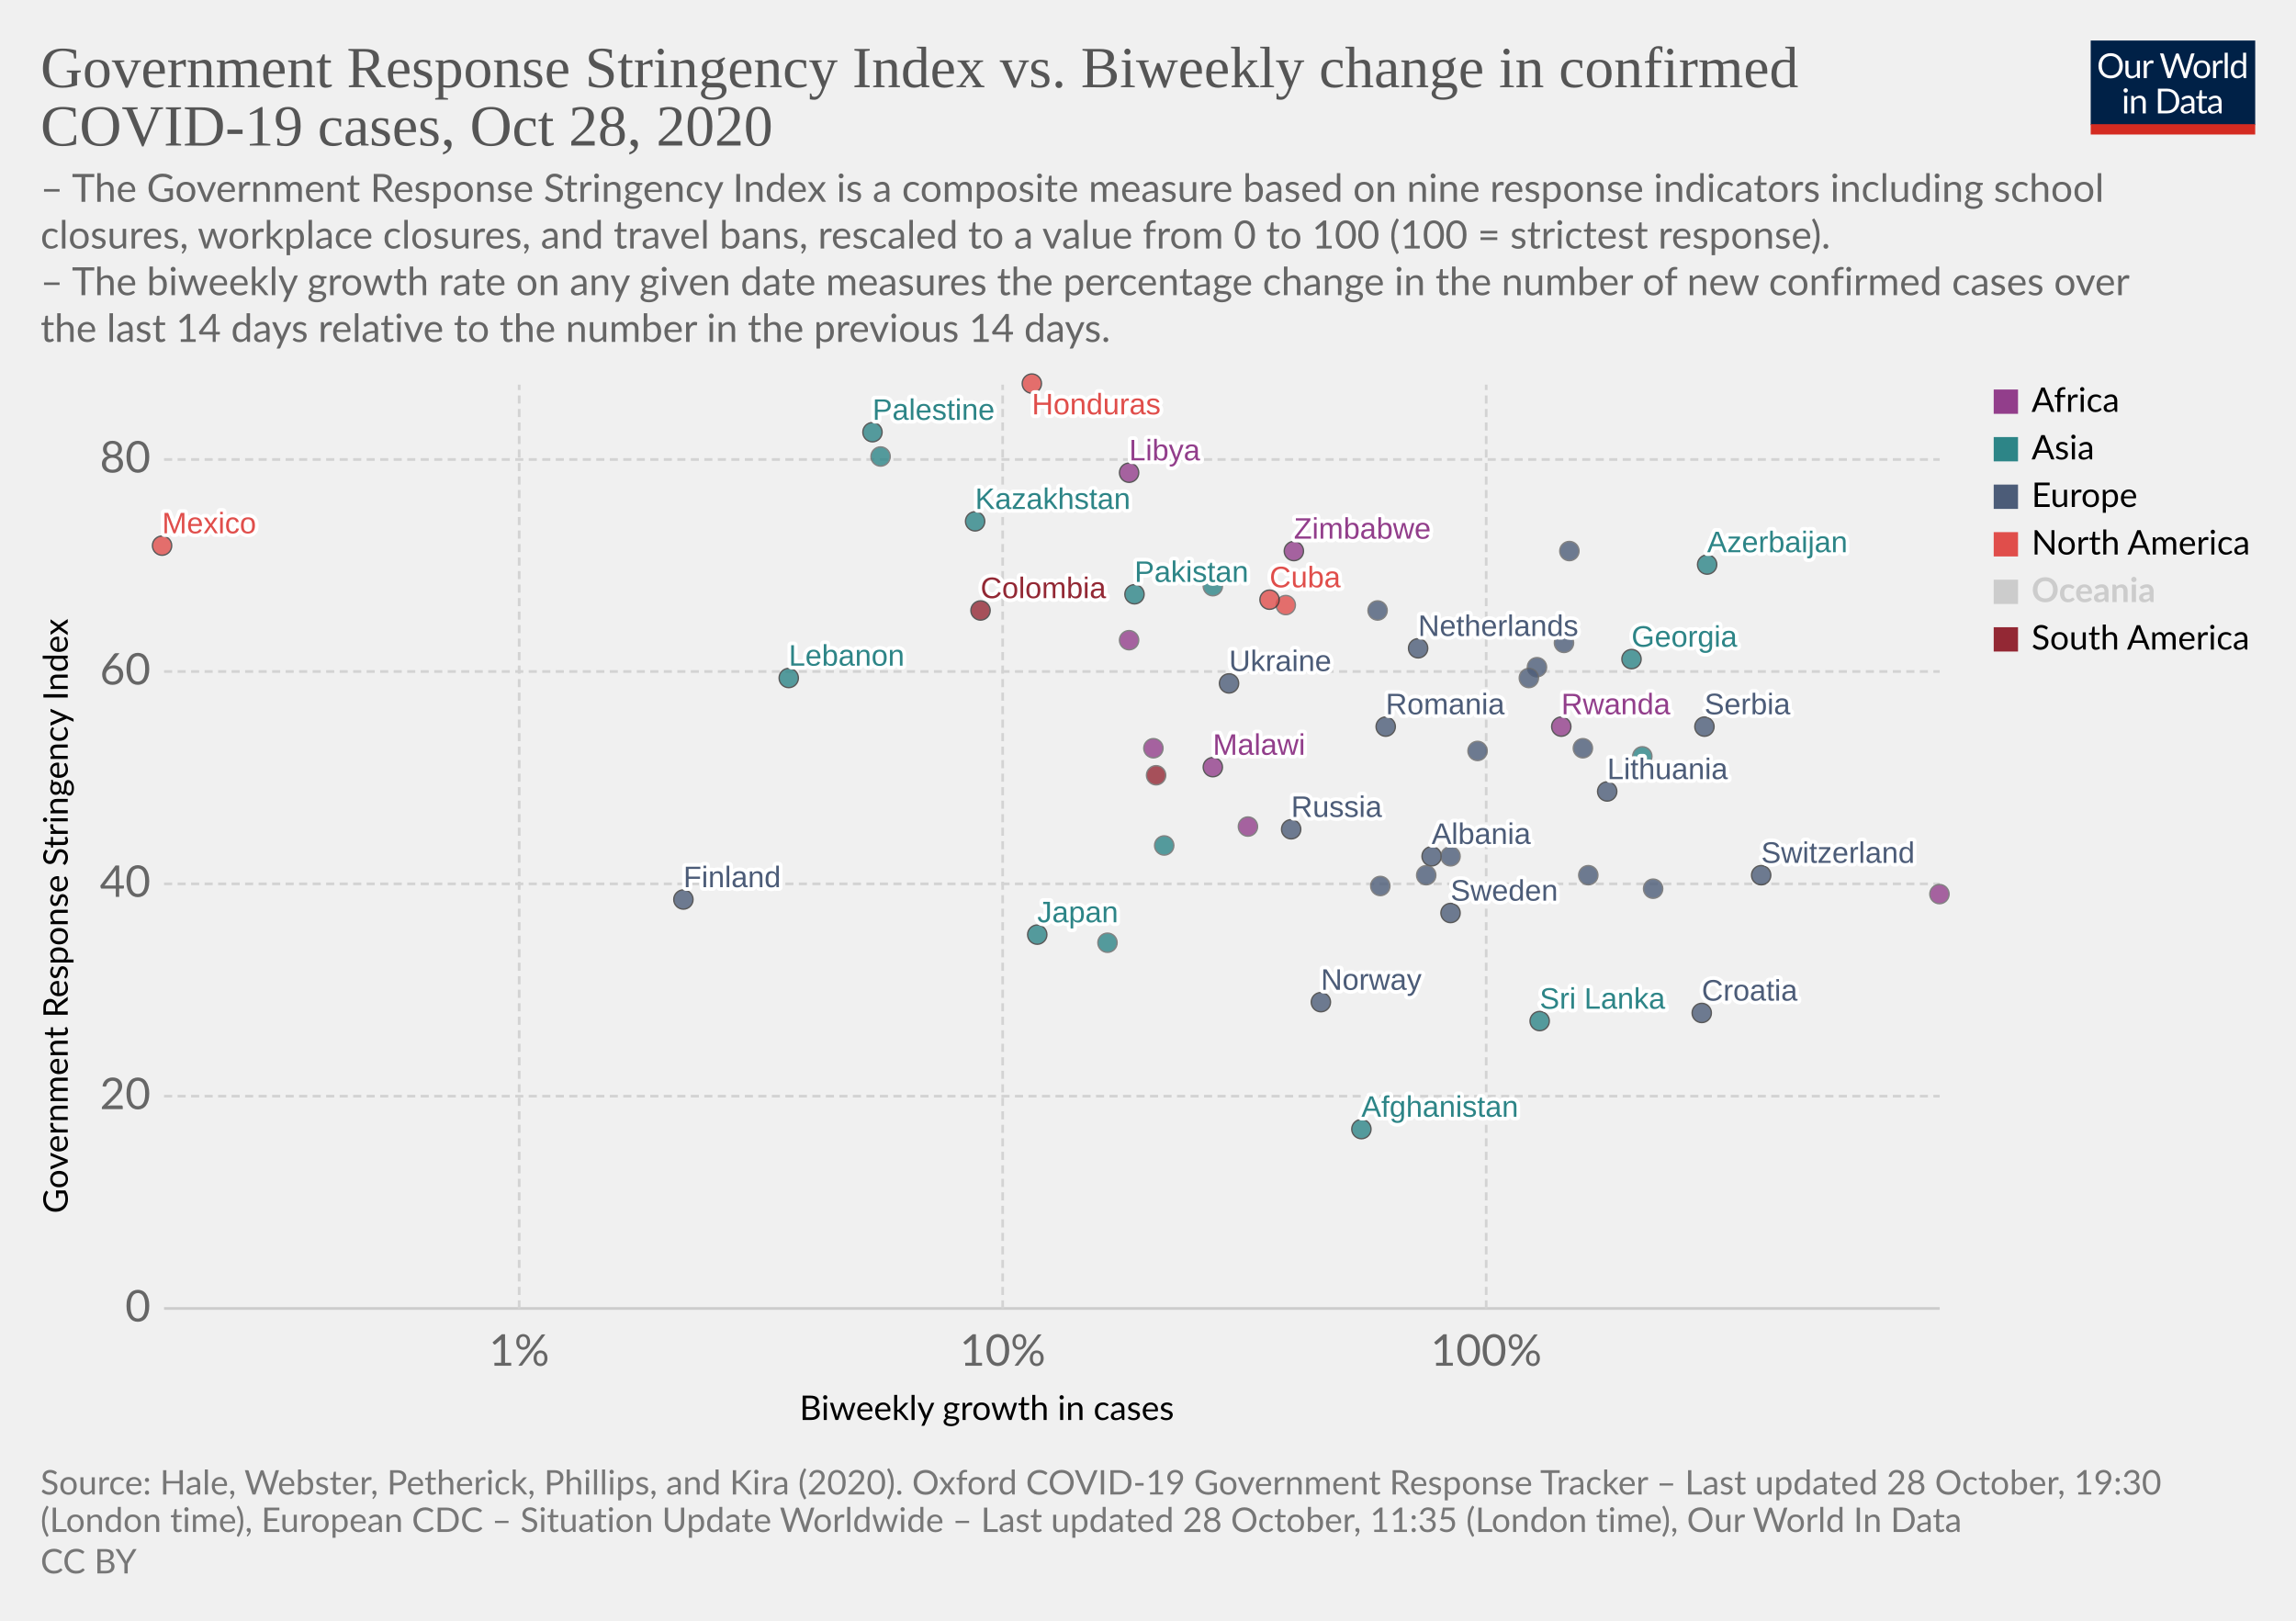
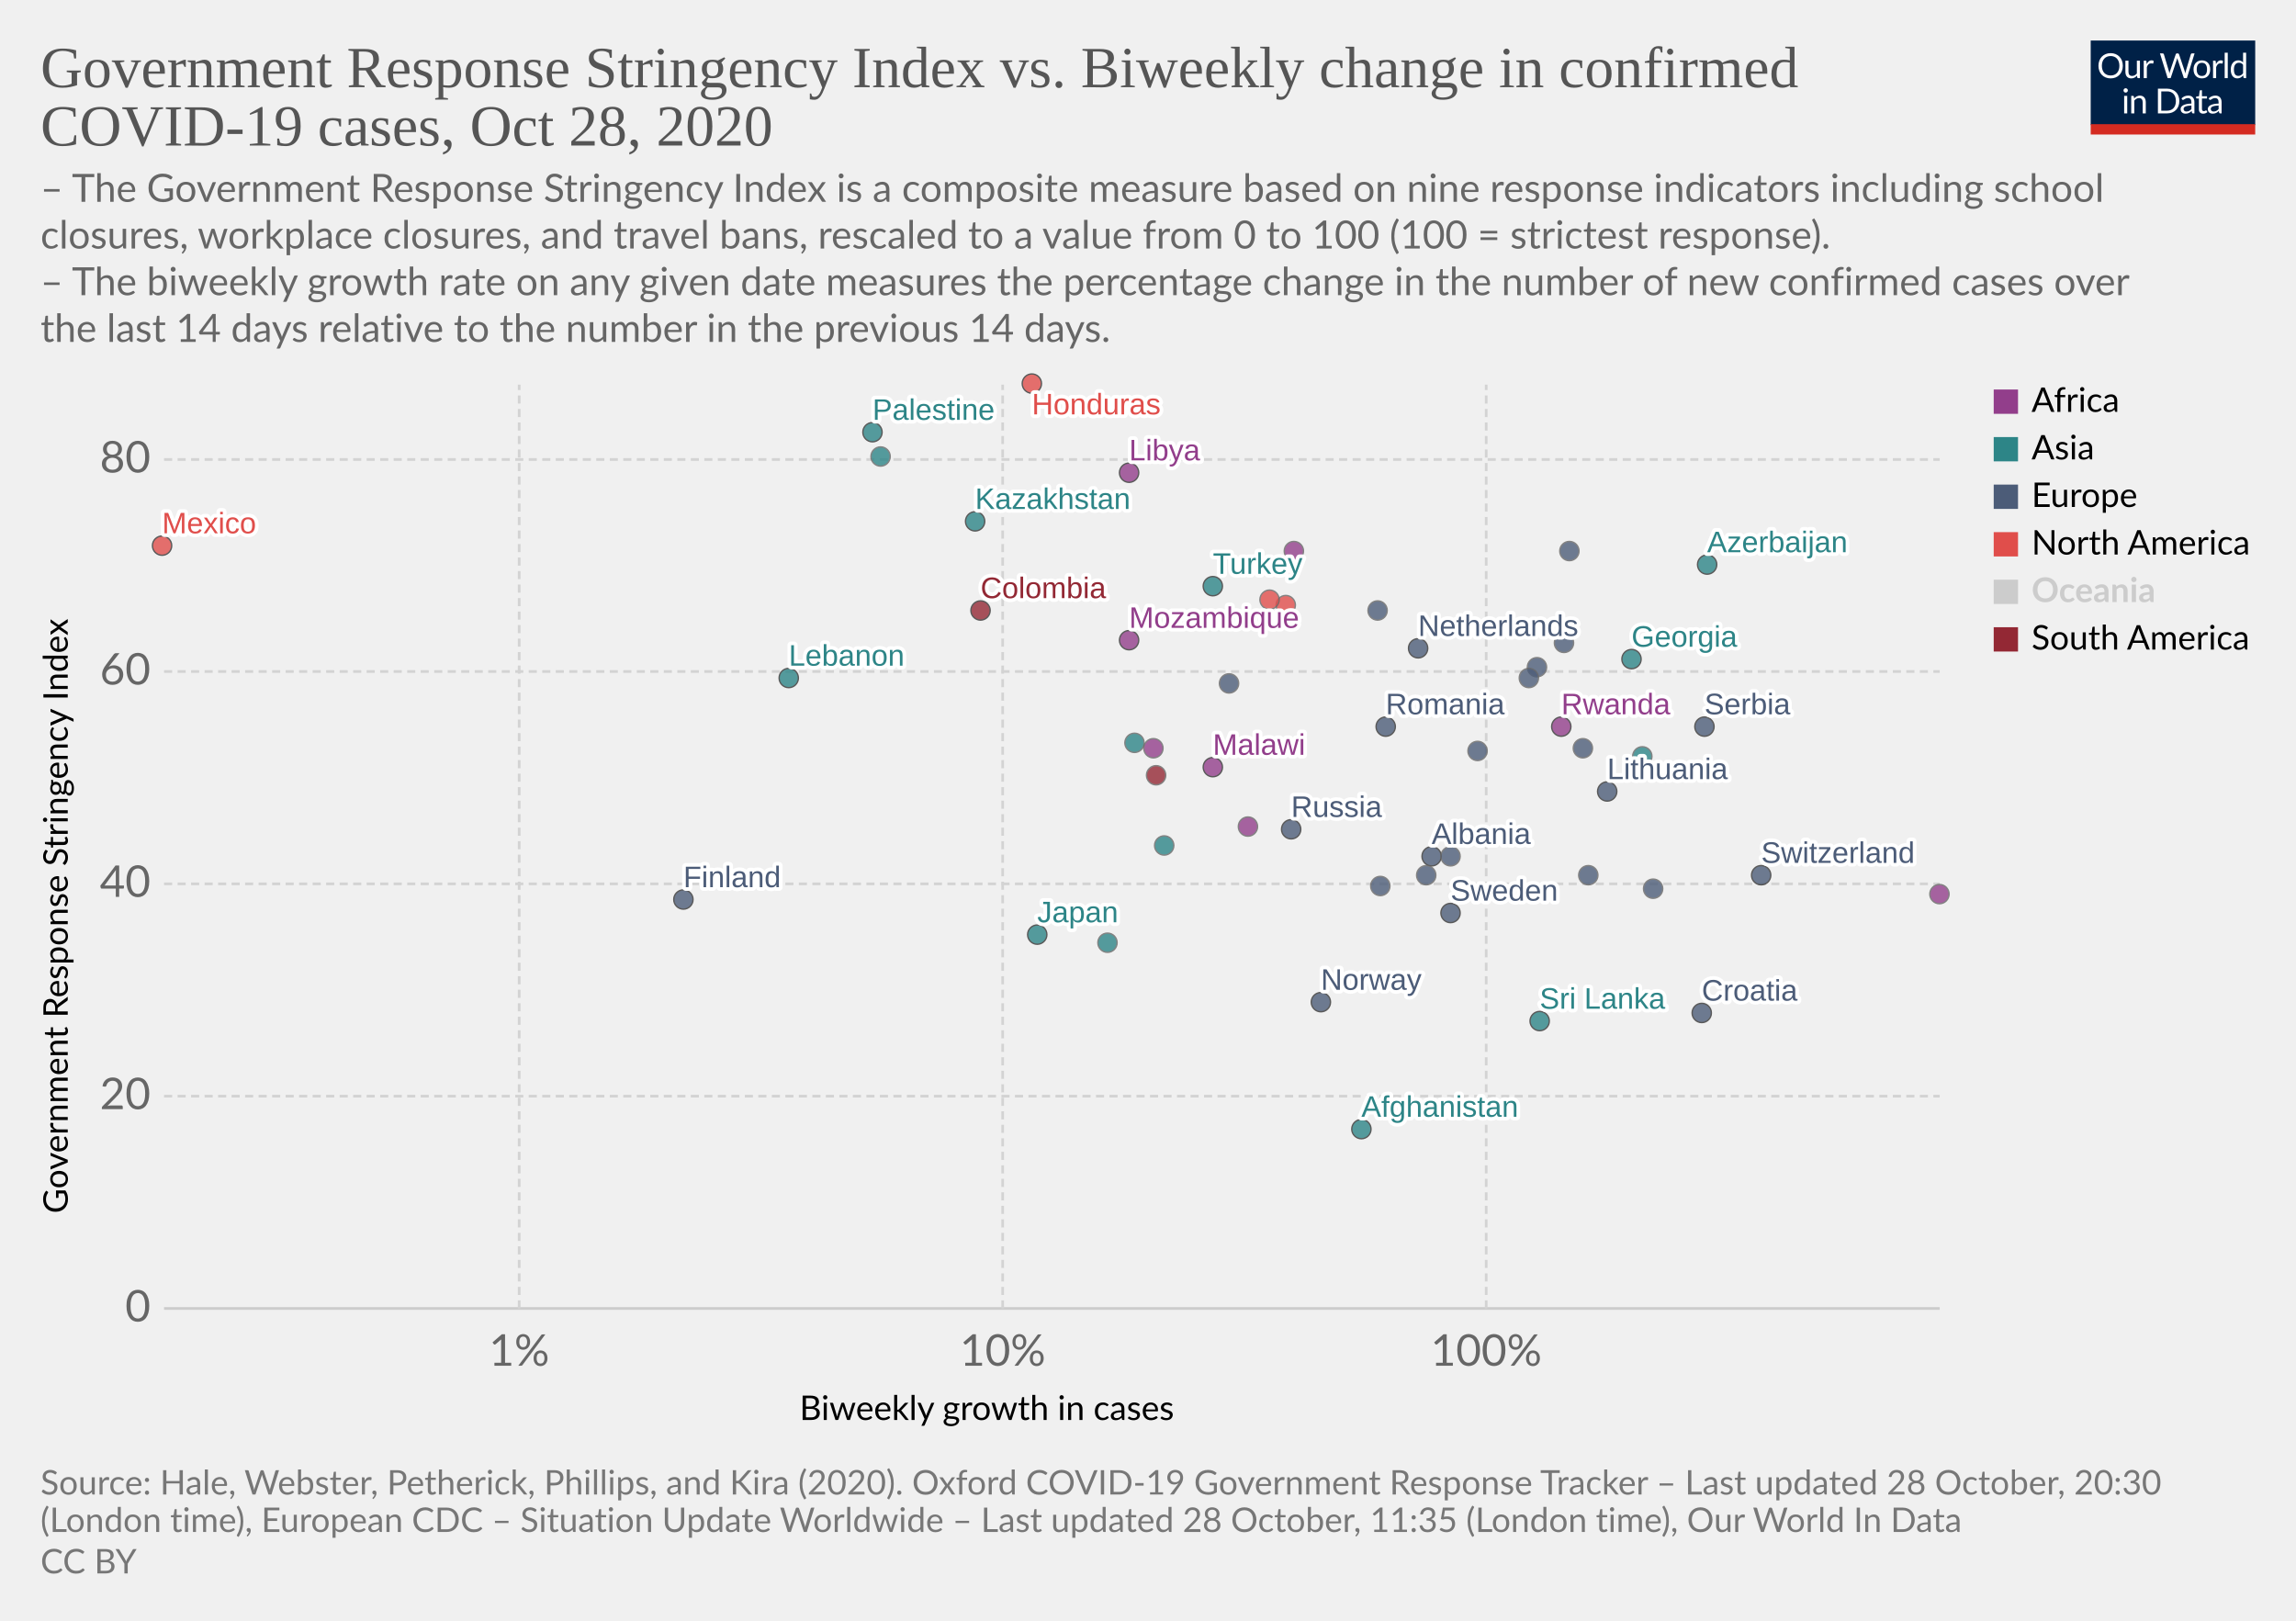
<svg xmlns="http://www.w3.org/2000/svg" version="1.1" style="background-color:#fff;-webkit-font-smoothing:antialiased" width="850" height="600" viewBox="0 0 850 600" font-family="Lato,'Helvetica Neue',Helvetica,Arial,sans-serif" font-size="18" text-rendering="optimizeLegibility">
  <g class="HeaderView">
    <g transform="matrix(.29 0 0 .29 774 15)">
      <svg width="210" height="120" viewBox="0 0 210 120" fill="none">
        <g clip-path="url(#clip0)">
          <path d="M0 0h210v107.89H0V0z" fill="#002147" />
          <path d="M40.98 32.25c0 2.36-.38 4.53-1.12 6.51a14.26 14.26 0 01-8.1 8.4c-1.9.78-4.02 1.17-6.34 1.17a16.6 16.6 0 01-6.33-1.17 14.31 14.31 0 01-8.08-8.4 18.29 18.29 0 01-1.12-6.51c0-2.36.38-4.53 1.12-6.5a14.32 14.32 0 018.07-8.44c1.92-.8 4.03-1.19 6.34-1.19 2.32 0 4.43.4 6.34 1.19 1.92.8 3.56 1.9 4.93 3.34a14.87 14.87 0 013.17 5.1 18.1 18.1 0 011.12 6.5zm-4.38 0c0-1.94-.26-3.68-.8-5.22a10.91 10.91 0 00-2.24-3.89 9.68 9.68 0 00-3.52-2.46 11.95 11.95 0 00-4.62-.86c-1.68 0-3.21.28-4.6.86a9.88 9.88 0 00-3.54 2.46 10.91 10.91 0 00-2.24 3.9c-.53 1.53-.8 3.27-.8 5.2 0 1.94.27 3.68.8 5.22a11.17 11.17 0 002.24 3.9 10.01 10.01 0 003.55 2.44c1.38.56 2.9.83 4.6.83 1.7 0 3.24-.27 4.61-.83a9.8 9.8 0 003.52-2.44 11.17 11.17 0 002.25-3.9c.53-1.54.8-3.28.8-5.21zm26.22-6.54V48H60.5c-.56 0-.9-.27-1.05-.81l-.31-2.4a12.45 12.45 0 01-3.26 2.6c-1.2.64-2.58.96-4.13.96-1.22 0-2.3-.2-3.24-.6a6.52 6.52 0 01-2.33-1.7 7.37 7.37 0 01-1.43-2.67c-.3-1.04-.46-2.2-.46-3.45V25.7h3.91v14.22c0 1.68.38 2.99 1.15 3.91.77.93 1.96 1.39 3.54 1.39 1.16 0 2.24-.27 3.23-.82a10.42 10.42 0 002.8-2.28V25.7h3.91zm8.61 4.47a9.94 9.94 0 012.6-3.56 5.64 5.64 0 013.76-1.3c.47 0 .92.05 1.34.15.44.1.83.27 1.17.49l-.3 2.92c-.09.37-.3.55-.66.55-.2 0-.5-.04-.9-.13a6.21 6.21 0 00-3.24.18c-.54.2-1.03.5-1.47.92-.42.4-.81.9-1.17 1.5-.33.58-.64 1.26-.92 2.02V48H67.7V25.71h2.25c.42 0 .72.08.88.25.16.16.27.44.33.83l.26 3.39zm61.16-13.7L122.75 48h-3.82l-7.99-24.05a21.95 21.95 0 01-.42-1.58 38.36 38.36 0 01-.44 1.58L102.05 48h-3.83L88.4 16.47h3.54c.38 0 .7.1.95.29.26.2.43.43.5.73l6.52 21.9c.1.4.2.83.28 1.28.1.46.2.94.29 1.46l.3-1.46c.12-.47.25-.9.38-1.27l7.41-21.91c.1-.25.26-.48.51-.69.27-.22.58-.33.95-.33h1.23c.38 0 .69.1.92.29.24.2.41.43.53.73l7.4 21.9a28.4 28.4 0 01.68 2.62 29.52 29.52 0 01.52-2.61l6.54-21.91c.07-.27.23-.5.48-.7.27-.21.58-.32.95-.32h3.32zm9.35 8.88c1.63 0 3.1.27 4.4.82a9.43 9.43 0 015.46 5.94c.5 1.4.74 2.98.74 4.73 0 1.76-.25 3.34-.74 4.75a9.43 9.43 0 01-5.46 5.92c-1.3.52-2.77.79-4.4.79-1.64 0-3.12-.27-4.44-.8a9.42 9.42 0 01-3.35-2.3c-.92-1-1.63-2.2-2.13-3.61-.49-1.41-.73-3-.73-4.75s.24-3.33.73-4.73c.5-1.43 1.2-2.64 2.13-3.63a9.4 9.4 0 013.35-2.31c1.32-.55 2.8-.82 4.44-.82zm0 19.89c2.2 0 3.84-.73 4.93-2.2 1.08-1.48 1.63-3.54 1.63-6.18 0-2.66-.55-4.72-1.63-6.2-1.09-1.49-2.73-2.23-4.93-2.23-1.12 0-2.09.2-2.93.57a5.7 5.7 0 00-2.06 1.65 7.5 7.5 0 00-1.24 2.67c-.26 1.04-.4 2.22-.4 3.54 0 2.64.55 4.7 1.64 6.18 1.1 1.47 2.76 2.2 4.99 2.2zm17.97-15.07a9.94 9.94 0 012.6-3.56 5.64 5.64 0 013.76-1.3c.47 0 .91.05 1.34.15.44.1.83.27 1.16.49l-.28 2.92c-.09.37-.31.55-.66.55-.2 0-.5-.04-.9-.13a6.2 6.2 0 00-3.24.18c-.54.2-1.03.5-1.47.92-.43.4-.82.9-1.17 1.5a13.1 13.1 0 00-.92 2.02V48h-3.94V25.71h2.24c.43 0 .72.08.88.25.17.16.28.44.33.83l.27 3.39zm15.04-14.59V48h-3.92V15.6h3.92zm19.55 15.43a6.22 6.22 0 00-2.38-2.05 6.7 6.7 0 00-2.86-.6c-2.07 0-3.66.75-4.77 2.23-1.12 1.48-1.68 3.6-1.68 6.33 0 1.46.13 2.7.38 3.74a7.29 7.29 0 001.1 2.56 4.35 4.35 0 001.78 1.45c.7.3 1.5.46 2.4.46 1.29 0 2.41-.3 3.36-.88a9.6 9.6 0 002.67-2.49V31.02zm3.91-15.43V48h-2.33c-.56 0-.9-.27-1.06-.81l-.35-2.71a12.13 12.13 0 01-3.25 2.77 8.28 8.28 0 01-4.23 1.06 7.31 7.31 0 01-6.14-2.9c-.73-.96-1.3-2.15-1.69-3.57a18.35 18.35 0 01.07-9.48 11.29 11.29 0 011.89-3.7 8.7 8.7 0 017.06-3.34 7.96 7.96 0 016.12 2.62V15.59h3.91zM46.61 70.71V93H42.7V70.71h3.91zm.84-7c0 .39-.08.75-.24 1.09a2.81 2.81 0 01-1.52 1.47 2.67 2.67 0 01-2.16 0 2.9 2.9 0 01-1.45-1.47 2.67 2.67 0 010-2.16c.15-.35.35-.65.6-.9.25-.27.53-.47.85-.62a2.67 2.67 0 012.16 0c.35.15.65.35.9.62.27.25.47.55.62.9.16.34.24.7.24 1.08zm7.97 10.24c.49-.54 1-1.04 1.54-1.48a9.85 9.85 0 013.66-1.84 8.96 8.96 0 015.43.35c.94.4 1.72.97 2.33 1.71a7.36 7.36 0 011.43 2.67c.32 1.04.49 2.19.49 3.45V93h-3.94V78.81c0-1.69-.4-3-1.17-3.92-.76-.93-1.93-1.4-3.5-1.4a6.6 6.6 0 00-3.25.83c-1 .56-1.92 1.31-2.77 2.27V93h-3.94V70.71h2.35c.56 0 .9.28 1.04.82l.3 2.42zm57.7 3.3c0 2.36-.37 4.5-1.11 6.44a14.3 14.3 0 01-3.17 4.98 14.1 14.1 0 01-4.93 3.2c-1.9.76-4.02 1.13-6.33 1.13H85.8V61.47h11.77c2.31 0 4.42.39 6.33 1.15a13.8 13.8 0 018.1 8.18 17.75 17.75 0 011.12 6.45zm-4.37 0c0-1.94-.26-3.67-.8-5.2a10.94 10.94 0 00-2.23-3.87 9.57 9.57 0 00-3.53-2.42 12.23 12.23 0 00-4.61-.83h-7.5v24.62h7.5c1.7 0 3.24-.28 4.61-.84a9.7 9.7 0 003.53-2.4 10.94 10.94 0 002.24-3.87c.53-1.53.8-3.26.8-5.2zm19.8 5.72c-1.8.06-3.34.2-4.62.44-1.26.22-2.3.51-3.1.88-.8.36-1.37.8-1.74 1.3-.35.5-.53 1.05-.53 1.67 0 .58.1 1.1.3 1.52a3 3 0 00.76 1.05c.34.27.73.46 1.17.6.45.11.94.17 1.45.17a7.28 7.28 0 003.5-.81 11.95 11.95 0 002.82-2.2v-4.62zm-12.65-9.11a12.73 12.73 0 013.98-2.66c1.43-.59 3-.88 4.73-.88 1.25 0 2.36.2 3.33.61a6.81 6.81 0 013.94 4.38c.33 1.04.5 2.19.5 3.43V93h-1.74a1.8 1.8 0 01-.88-.18c-.2-.13-.36-.38-.48-.74l-.44-2.12c-.59.55-1.16 1.03-1.72 1.46a9.48 9.48 0 01-3.74 1.7c-.69.15-1.46.23-2.3.23-.87 0-1.69-.12-2.45-.35a5.34 5.34 0 01-3.34-2.93 6.64 6.64 0 01-.49-2.64c0-.88.25-1.72.73-2.53a6.33 6.33 0 012.35-2.17c1.09-.63 2.5-1.15 4.25-1.54 1.75-.41 3.89-.65 6.42-.7v-1.75c0-1.73-.37-3.03-1.12-3.91-.75-.9-1.84-1.34-3.28-1.34-.97 0-1.78.12-2.44.37-.64.23-1.2.5-1.7.81l-1.23.82c-.33.23-.67.35-1 .35-.27 0-.5-.07-.69-.2a2.1 2.1 0 01-.48-.53l-.7-1.25zm27.67 19.5c-1.76 0-3.12-.5-4.07-1.48-.94-.98-1.41-2.4-1.41-4.25V74h-2.68a.9.9 0 01-.6-.2c-.16-.14-.24-.36-.24-.66v-1.56l3.65-.46.9-6.89a.9.9 0 01.29-.52.88.88 0 01.62-.22H142v7.67h6.44V74H142v13.38c0 .94.22 1.63.68 2.09.45.45 1.04.68 1.76.68a3.21 3.21 0 001.85-.53l.55-.35c.16-.12.3-.18.41-.18.2 0 .4.13.55.38l1.15 1.87a7.45 7.45 0 01-2.44 1.5c-.96.35-1.94.52-2.95.52zm19.68-10.4c-1.8.07-3.34.21-4.62.45-1.26.22-2.3.51-3.1.88-.8.36-1.37.8-1.74 1.3-.35.5-.53 1.05-.53 1.67 0 .58.1 1.1.3 1.52.18.42.44.77.76 1.05.34.27.73.46 1.17.6.45.11.94.17 1.45.17a7.3 7.3 0 003.5-.81 12.04 12.04 0 002.82-2.2v-4.62zm-12.65-9.1a12.72 12.72 0 013.99-2.66c1.42-.59 3-.88 4.72-.88 1.25 0 2.36.2 3.33.61a6.81 6.81 0 013.94 4.38c.33 1.04.5 2.19.5 3.43V93h-1.74a1.8 1.8 0 01-.88-.18c-.2-.13-.36-.38-.48-.74l-.44-2.12c-.59.55-1.16 1.03-1.72 1.46a9.48 9.48 0 01-3.74 1.7c-.69.15-1.46.23-2.3.23-.87 0-1.69-.12-2.45-.35a5.33 5.33 0 01-3.34-2.93 6.62 6.62 0 01-.49-2.64c0-.88.25-1.72.73-2.53a6.33 6.33 0 012.35-2.17c1.09-.63 2.5-1.15 4.25-1.54a31.2 31.2 0 016.42-.7v-1.75c0-1.73-.37-3.03-1.12-3.91-.75-.9-1.84-1.34-3.28-1.34-.97 0-1.78.12-2.44.37-.64.23-1.2.5-1.7.81-.46.3-.87.57-1.22.82-.34.23-.68.35-1.02.35-.26 0-.49-.07-.68-.2a1.88 1.88 0 01-.48-.53l-.7-1.25z" fill="#fff" />
          <path fill="#D42B21" d="M0 106.79h210V120H0z" />
        </g>
        <defs>
          <clipPath id="clip0">
            <path fill="#fff" d="M0 0h210v120H0z" />
          </clipPath>
        </defs>
      </svg>
    </g>
    <a href="https://ourworldindata.org/grapher/government-response-stringency-index-vs-biweekly-change-in-confirmed-covid-19-cases?time=latest" target="_blank" rel="noopener" font-family="&quot;Playfair Display&quot;,Georgia,&quot;Times New Roman&quot;,serif">
      <text font-size="21.6" x="15" y="32.3" fill="#555">
        <tspan x="15" y="32.28">Government Response Stringency Index vs. Biweekly change in confirmed</tspan>
        <tspan x="15" y="53.88">COVID-19 cases, Oct 28, 2020</tspan>
      </text>
    </a>
    <text font-size="14.4" x="15" y="74.7" fill="#666">
      <tspan x="15" y="74.72">– The Government Response Stringency Index is a composite measure based on nine response indicators including school</tspan>
      <tspan x="15" y="92">closures, workplace closures, and travel bans, rescaled to a value from 0 to 100 (100 = strictest response).</tspan>
      <tspan x="15" y="109.28"> – The biweekly growth rate on any given date measures the percentage change in the number of new confirmed cases over</tspan>
      <tspan x="15" y="126.56">the last 14 days relative to the number in the previous 14 days.</tspan>
    </text>
  </g>
  <g class="ScatterPlot">
    <g class="DualAxisView">
      <g class="HorizontalAxis">
        <text font-size="12.6" x="296" y="525.7">
          <tspan x="295.99" y="525.68">Biweekly growth in cases</tspan>
        </text>
        <text x="192.2" y="505.6" fill="#666" text-anchor="middle" font-size="16.2">1%</text>
        <text x="371.2" y="505.6" fill="#666" text-anchor="middle" font-size="16.2">10%</text>
        <text x="550.2" y="505.6" fill="#666" text-anchor="middle" font-size="16.2">100%</text>
      </g>
      <g class="VerticalAxis">
        <text font-size="12.6" x="-449.2" y="25.1" transform="rotate(-90)">
          <tspan x="-449.2" y="25.08">Government Response Stringency Index</tspan>
        </text>
        <text x="55.74" y="484.4" fill="#666" dominant-baseline="middle" text-anchor="end" font-size="16.2">0</text>
        <text x="55.74" y="405.8" fill="#666" dominant-baseline="middle" text-anchor="end" font-size="16.2">20</text>
        <text x="55.74" y="327.2" fill="#666" dominant-baseline="middle" text-anchor="end" font-size="16.2">40</text>
        <text x="55.74" y="248.6" fill="#666" dominant-baseline="middle" text-anchor="end" font-size="16.2">60</text>
        <text x="55.74" y="170.1" fill="#666" dominant-baseline="middle" text-anchor="end" font-size="16.2">80</text>
      </g>
      <g class="AxisGridLines horizontalLines">
        <path stroke="#ccc" d="M60.74 484.4h657.35" />
        <path stroke="#d3d3d3" stroke-dasharray="3,2" d="M60.74 405.8h657.35M60.74 327.2h657.35M60.74 248.6h657.35M60.74 170.1h657.35" />
      </g>
      <g class="AxisGridLines verticalLines" stroke="#d3d3d3" stroke-dasharray="3,2">
        <path d="M192.2 484.4v-342M371.2 484.4v-342M550.2 484.4v-342" />
      </g>
    </g>
    <g class="PointsWithLabels clickable" clip-path="url(#a)" font-family="Arial, sans-serif">
      <path fill="rgba(255,255,255,0)" d="M60.74 142.4h657.35v342H60.74z" />
      <defs>
        <clipPath id="a">
          <path d="M50.74 132.4h677.35v362H50.74z" />
        </clipPath>
      </defs>
      <g class="key-Netherlands_0">
        <circle cx="525" cy="240" r="3.57" fill="#4C5C78" opacity=".8" stroke="#333" stroke-width=".5" />
      </g>
      <g class="key-Switzerland_0">
        <circle cx="652" cy="324" r="3.57" fill="#4C5C78" opacity=".8" stroke="#333" stroke-width=".5" />
      </g>
      <g class="key-Spain_0">
        <circle cx="510" cy="226" r="3.57" fill="#4C5C78" opacity=".8" stroke="#666" stroke-width=".5" />
      </g>
      <g class="key-Sweden_0">
        <circle cx="537" cy="338" r="3.57" fill="#4C5C78" opacity=".8" stroke="#333" stroke-width=".5" />
      </g>
      <g class="key-Russia_0">
        <circle cx="478" cy="307" r="3.57" fill="#4C5C78" opacity=".8" stroke="#333" stroke-width=".5" />
      </g>
      <g class="key-United-States_0">
        <circle cx="476" cy="224" r="3.57" fill="#E04E4B" opacity=".8" stroke="#666" stroke-width=".5" />
      </g>
      <g class="key-Japan_0">
        <circle cx="384" cy="346" r="3.57" fill="#2D8587" opacity=".8" stroke="#333" stroke-width=".5" />
      </g>
      <g class="key-Afghanistan_0">
        <circle cx="504" cy="418" r="3.57" fill="#2D8587" opacity=".8" stroke="#333" stroke-width=".5" />
      </g>
      <g class="key-Albania_0">
        <circle cx="530" cy="317" r="3.57" fill="#4C5C78" opacity=".8" stroke="#333" stroke-width=".5" />
      </g>
      <g class="key-Austria_0">
        <circle cx="569" cy="247" r="3.57" fill="#4C5C78" opacity=".8" stroke="#666" stroke-width=".5" />
      </g>
      <g class="key-Azerbaijan_0">
        <circle cx="632" cy="209" r="3.57" fill="#2D8587" opacity=".8" stroke="#333" stroke-width=".5" />
      </g>
      <g class="key-Malawi_0">
        <circle cx="449" cy="284" r="3.57" fill="#923E8B" opacity=".8" stroke="#333" stroke-width=".5" />
      </g>
      <g class="key-Lithuania_0">
        <circle cx="595" cy="293" r="3.57" fill="#4C5C78" opacity=".8" stroke="#333" stroke-width=".5" />
      </g>
      <g class="key-Libya_0">
        <circle cx="418" cy="175" r="3.57" fill="#923E8B" opacity=".8" stroke="#333" stroke-width=".5" />
      </g>
      <g class="key-Latvia_0">
        <circle cx="537" cy="317" r="3.57" fill="#4C5C78" opacity=".8" stroke="#666" stroke-width=".5" />
      </g>
      <g class="key-Lebanon_0">
        <circle cx="292" cy="251" r="3.57" fill="#2D8587" opacity=".8" stroke="#333" stroke-width=".5" />
      </g>
      <g class="key-Kazakhstan_0">
        <circle cx="361" cy="193" r="3.57" fill="#2D8587" opacity=".8" stroke="#333" stroke-width=".5" />
      </g>
      <g class="key-Hungary_0">
        <circle cx="528" cy="324" r="3.57" fill="#4C5C78" opacity=".8" stroke="#666" stroke-width=".5" />
      </g>
      <g class="key-Honduras_0">
        <circle cx="382" cy="142" r="3.57" fill="#E04E4B" opacity=".8" stroke="#333" stroke-width=".5" />
      </g>
      <g class="key-Palestine_0">
        <circle cx="323" cy="160" r="3.57" fill="#2D8587" opacity=".8" stroke="#333" stroke-width=".5" />
      </g>
      <g class="key-Sri-Lanka_0">
        <circle cx="570" cy="378" r="3.57" fill="#2D8587" opacity=".8" stroke="#333" stroke-width=".5" />
      </g>
      <g class="key-Bangladesh_0">
        <circle cx="326" cy="169" r="3.57" fill="#2D8587" opacity=".8" stroke="#666" stroke-width=".5" />
      </g>
      <g class="key-Bosnia-and-Herzegovina_0">
        <circle cx="588" cy="324" r="3.57" fill="#4C5C78" opacity=".8" stroke="#666" stroke-width=".5" />
      </g>
      <g class="key-Bulgaria_0">
        <circle cx="612" cy="329" r="3.57" fill="#4C5C78" opacity=".8" stroke="#666" stroke-width=".5" />
      </g>
      <g class="key-Cambodia_0">
        <circle cx="410" cy="349" r="3.57" fill="#2D8587" opacity=".8" stroke="#666" stroke-width=".5" />
      </g>
      <g class="key-Rwanda_0">
        <circle cx="578" cy="269" r="3.57" fill="#923E8B" opacity=".8" stroke="#333" stroke-width=".5" />
      </g>
      <g class="key-Romania_0">
        <circle cx="513" cy="269" r="3.57" fill="#4C5C78" opacity=".8" stroke="#333" stroke-width=".5" />
      </g>
      <g class="key-Portugal_0">
        <circle cx="579" cy="238" r="3.57" fill="#4C5C78" opacity=".8" stroke="#666" stroke-width=".5" />
      </g>
      <g class="key-Pakistan_0">
-         <circle cx="420" cy="220" r="3.57" fill="#2D8587" opacity=".8" stroke="#333" stroke-width=".5" />
+         <circle cx="420" cy="275" r="3.57" fill="#2D8587" opacity=".8" stroke="#666" stroke-width=".5" />
      </g>
      <g class="key-Norway_0">
        <circle cx="489" cy="371" r="3.57" fill="#4C5C78" opacity=".8" stroke="#333" stroke-width=".5" />
      </g>
      <g class="key-Mozambique_0">
-         <circle cx="418" cy="237" r="3.57" fill="#923E8B" opacity=".8" stroke="#666" stroke-width=".5" />
+         <circle cx="418" cy="237" r="3.57" fill="#923E8B" opacity=".8" stroke="#333" stroke-width=".5" />
      </g>
      <g class="key-Mexico_0">
        <circle cx="60" cy="202" r="3.57" fill="#E04E4B" opacity=".8" stroke="#333" stroke-width=".5" />
      </g>
      <g class="key-Democratic-Republic-of-Congo_0">
        <circle cx="462" cy="306" r="3.57" fill="#923E8B" opacity=".8" stroke="#666" stroke-width=".5" />
      </g>
      <g class="key-Colombia_0">
        <circle cx="363" cy="226" r="3.57" fill="#932834" opacity=".8" stroke="#333" stroke-width=".5" />
      </g>
      <g class="key-Ecuador_0">
        <circle cx="428" cy="287" r="3.57" fill="#932834" opacity=".8" stroke="#666" stroke-width=".5" />
      </g>
      <g class="key-Ukraine_0">
-         <circle cx="455" cy="253" r="3.57" fill="#4C5C78" opacity=".8" stroke="#333" stroke-width=".5" />
+         <circle cx="455" cy="253" r="3.57" fill="#4C5C78" opacity=".8" stroke="#666" stroke-width=".5" />
      </g>
      <g class="key-Turkey_0">
-         <circle cx="449" cy="217" r="3.57" fill="#2D8587" opacity=".8" stroke="#666" stroke-width=".5" />
+         <circle cx="449" cy="217" r="3.57" fill="#2D8587" opacity=".8" stroke="#333" stroke-width=".5" />
      </g>
      <g class="key-Togo_0">
        <circle cx="427" cy="277" r="3.57" fill="#923E8B" opacity=".8" stroke="#666" stroke-width=".5" />
      </g>
      <g class="key-Thailand_0">
        <circle cx="431" cy="313" r="3.57" fill="#2D8587" opacity=".8" stroke="#666" stroke-width=".5" />
      </g>
      <g class="key-Zimbabwe_0">
-         <circle cx="479" cy="204" r="3.57" fill="#923E8B" opacity=".8" stroke="#333" stroke-width=".5" />
+         <circle cx="479" cy="204" r="3.57" fill="#923E8B" opacity=".8" stroke="#666" stroke-width=".5" />
      </g>
      <g class="key-Vietnam_0">
        <circle cx="608" cy="280" r="3.57" fill="#2D8587" opacity=".8" stroke="#666" stroke-width=".5" />
      </g>
      <g class="key-Slovakia_0">
        <circle cx="566" cy="251" r="3.57" fill="#4C5C78" opacity=".8" stroke="#666" stroke-width=".5" />
      </g>
      <g class="key-Serbia_0">
        <circle cx="631" cy="269" r="3.57" fill="#4C5C78" opacity=".8" stroke="#333" stroke-width=".5" />
      </g>
      <g class="key-Greece_0">
        <circle cx="547" cy="278" r="3.57" fill="#4C5C78" opacity=".8" stroke="#666" stroke-width=".5" />
      </g>
      <g class="key-Georgia_0">
        <circle cx="604" cy="244" r="3.57" fill="#2D8587" opacity=".8" stroke="#333" stroke-width=".5" />
      </g>
      <g class="key-Djibouti_0">
        <circle cx="718" cy="331" r="3.57" fill="#923E8B" opacity=".8" stroke="#666" stroke-width=".5" />
      </g>
      <g class="key-Finland_0">
        <circle cx="253" cy="333" r="3.57" fill="#4C5C78" opacity=".8" stroke="#333" stroke-width=".5" />
      </g>
      <g class="key-Denmark_0">
        <circle cx="511" cy="328" r="3.57" fill="#4C5C78" opacity=".8" stroke="#666" stroke-width=".5" />
      </g>
      <g class="key-Czech-Republic_0">
        <circle cx="581" cy="204" r="3.57" fill="#4C5C78" opacity=".8" stroke="#666" stroke-width=".5" />
      </g>
      <g class="key-Cuba_0">
-         <circle cx="470" cy="222" r="3.57" fill="#E04E4B" opacity=".8" stroke="#333" stroke-width=".5" />
+         <circle cx="470" cy="222" r="3.57" fill="#E04E4B" opacity=".8" stroke="#666" stroke-width=".5" />
      </g>
      <g class="key-Croatia_0">
        <circle cx="630" cy="375" r="3.57" fill="#4C5C78" opacity=".8" stroke="#333" stroke-width=".5" />
      </g>
      <g class="key-Kosovo_0">
        <circle cx="586" cy="277" r="3.57" fill="#4C5C78" opacity=".8" stroke="#666" stroke-width=".5" />
      </g>
      <g class="backgroundLabels" fill="#333" font-size="11" font-weight="400">
        <text x="525" y="235.43" fill="#fff" stroke="#fff" stroke-linecap="round" stroke-linejoin="round" stroke-width=".25em">Netherlands</text>
        <text x="525" y="235.43" fill="#4C5C78">Netherlands</text>
        <text x="652" y="319.43" fill="#fff" stroke="#fff" stroke-linecap="round" stroke-linejoin="round" stroke-width=".25em">Switzerland</text>
        <text x="652" y="319.43" fill="#4C5C78">Switzerland</text>
        <text x="537" y="333.43" fill="#fff" stroke="#fff" stroke-linecap="round" stroke-linejoin="round" stroke-width=".25em">Sweden</text>
        <text x="537" y="333.43" fill="#4C5C78">Sweden</text>
        <text x="478" y="302.43" fill="#fff" stroke="#fff" stroke-linecap="round" stroke-linejoin="round" stroke-width=".25em">Russia</text>
        <text x="478" y="302.43" fill="#4C5C78">Russia</text>
        <text x="384" y="341.43" fill="#fff" stroke="#fff" stroke-linecap="round" stroke-linejoin="round" stroke-width=".25em">Japan</text>
        <text x="384" y="341.43" fill="#2D8587">Japan</text>
        <text x="504" y="413.43" fill="#fff" stroke="#fff" stroke-linecap="round" stroke-linejoin="round" stroke-width=".25em">Afghanistan</text>
        <text x="504" y="413.43" fill="#2D8587">Afghanistan</text>
        <text x="530" y="312.43" fill="#fff" stroke="#fff" stroke-linecap="round" stroke-linejoin="round" stroke-width=".25em">Albania</text>
        <text x="530" y="312.43" fill="#4C5C78">Albania</text>
        <text x="632" y="204.43" fill="#fff" stroke="#fff" stroke-linecap="round" stroke-linejoin="round" stroke-width=".25em">Azerbaijan</text>
        <text x="632" y="204.43" fill="#2D8587">Azerbaijan</text>
        <text x="449" y="279.43" fill="#fff" stroke="#fff" stroke-linecap="round" stroke-linejoin="round" stroke-width=".25em">Malawi</text>
        <text x="449" y="279.43" fill="#923E8B">Malawi</text>
        <text x="595" y="288.43" fill="#fff" stroke="#fff" stroke-linecap="round" stroke-linejoin="round" stroke-width=".25em">Lithuania</text>
        <text x="595" y="288.43" fill="#4C5C78">Lithuania</text>
        <text x="418" y="170.43" fill="#fff" stroke="#fff" stroke-linecap="round" stroke-linejoin="round" stroke-width=".25em">Libya</text>
        <text x="418" y="170.43" fill="#923E8B">Libya</text>
        <text x="292" y="246.43" fill="#fff" stroke="#fff" stroke-linecap="round" stroke-linejoin="round" stroke-width=".25em">Lebanon</text>
        <text x="292" y="246.43" fill="#2D8587">Lebanon</text>
        <text x="361" y="188.43" fill="#fff" stroke="#fff" stroke-linecap="round" stroke-linejoin="round" stroke-width=".25em">Kazakhstan</text>
        <text x="361" y="188.43" fill="#2D8587">Kazakhstan</text>
        <text x="382" y="153.4" fill="#fff" stroke="#fff" stroke-linecap="round" stroke-linejoin="round" stroke-width=".25em">Honduras</text>
        <text x="382" y="153.4" fill="#E04E4B">Honduras</text>
        <text x="323" y="155.43" fill="#fff" stroke="#fff" stroke-linecap="round" stroke-linejoin="round" stroke-width=".25em">Palestine</text>
        <text x="323" y="155.43" fill="#2D8587">Palestine</text>
        <text x="570" y="373.43" fill="#fff" stroke="#fff" stroke-linecap="round" stroke-linejoin="round" stroke-width=".25em">Sri Lanka</text>
        <text x="570" y="373.43" fill="#2D8587">Sri Lanka</text>
        <text x="578" y="264.43" fill="#fff" stroke="#fff" stroke-linecap="round" stroke-linejoin="round" stroke-width=".25em">Rwanda</text>
        <text x="578" y="264.43" fill="#923E8B">Rwanda</text>
        <text x="513" y="264.43" fill="#fff" stroke="#fff" stroke-linecap="round" stroke-linejoin="round" stroke-width=".25em">Romania</text>
        <text x="513" y="264.43" fill="#4C5C78">Romania</text>
-         <text x="420" y="215.43" fill="#fff" stroke="#fff" stroke-linecap="round" stroke-linejoin="round" stroke-width=".25em">Pakistan</text>
-         <text x="420" y="215.43" fill="#2D8587">Pakistan</text>
        <text x="489" y="366.43" fill="#fff" stroke="#fff" stroke-linecap="round" stroke-linejoin="round" stroke-width=".25em">Norway</text>
        <text x="489" y="366.43" fill="#4C5C78">Norway</text>
+         <text x="418" y="232.43" fill="#fff" stroke="#fff" stroke-linecap="round" stroke-linejoin="round" stroke-width=".25em">Mozambique</text>
+         <text x="418" y="232.43" fill="#923E8B">Mozambique</text>
        <text x="60" y="197.43" fill="#fff" stroke="#fff" stroke-linecap="round" stroke-linejoin="round" stroke-width=".25em">Mexico</text>
        <text x="60" y="197.43" fill="#E04E4B">Mexico</text>
        <text x="363" y="221.43" fill="#fff" stroke="#fff" stroke-linecap="round" stroke-linejoin="round" stroke-width=".25em">Colombia</text>
        <text x="363" y="221.43" fill="#932834">Colombia</text>
-         <text x="455" y="248.43" fill="#fff" stroke="#fff" stroke-linecap="round" stroke-linejoin="round" stroke-width=".25em">Ukraine</text>
-         <text x="455" y="248.43" fill="#4C5C78">Ukraine</text>
-         <text x="479" y="199.43" fill="#fff" stroke="#fff" stroke-linecap="round" stroke-linejoin="round" stroke-width=".25em">Zimbabwe</text>
-         <text x="479" y="199.43" fill="#923E8B">Zimbabwe</text>
+         <text x="449" y="212.43" fill="#fff" stroke="#fff" stroke-linecap="round" stroke-linejoin="round" stroke-width=".25em">Turkey</text>
+         <text x="449" y="212.43" fill="#2D8587">Turkey</text>
        <text x="631" y="264.43" fill="#fff" stroke="#fff" stroke-linecap="round" stroke-linejoin="round" stroke-width=".25em">Serbia</text>
        <text x="631" y="264.43" fill="#4C5C78">Serbia</text>
        <text x="604" y="239.43" fill="#fff" stroke="#fff" stroke-linecap="round" stroke-linejoin="round" stroke-width=".25em">Georgia</text>
        <text x="604" y="239.43" fill="#2D8587">Georgia</text>
        <text x="253" y="328.43" fill="#fff" stroke="#fff" stroke-linecap="round" stroke-linejoin="round" stroke-width=".25em">Finland</text>
        <text x="253" y="328.43" fill="#4C5C78">Finland</text>
-         <text x="470" y="217.43" fill="#fff" stroke="#fff" stroke-linecap="round" stroke-linejoin="round" stroke-width=".25em">Cuba</text>
-         <text x="470" y="217.43" fill="#E04E4B">Cuba</text>
        <text x="630" y="370.43" fill="#fff" stroke="#fff" stroke-linecap="round" stroke-linejoin="round" stroke-width=".25em">Croatia</text>
        <text x="630" y="370.43" fill="#4C5C78">Croatia</text>
      </g>
    </g>
    <g class="ScatterColorLegend clickable" cursor="pointer">
      <g class="legendMark">
        <path fill="#923E8B" d="M738.09 144.2h9v9h-9z" />
        <text font-size="12.6" x="752.1" y="152.5">
          <tspan x="752.09" y="152.48">Africa</tspan>
        </text>
      </g>
      <g class="legendMark">
        <path fill="#2D8587" d="M738.09 161.8h9v9h-9z" />
        <text font-size="12.6" x="752.1" y="170.1">
          <tspan x="752.09" y="170.08">Asia</tspan>
        </text>
      </g>
      <g class="legendMark">
        <path fill="#4C5C78" d="M738.09 179.4h9v9h-9z" />
        <text font-size="12.6" x="752.1" y="187.7">
          <tspan x="752.09" y="187.68">Europe</tspan>
        </text>
      </g>
      <g class="legendMark">
        <path fill="#E04E4B" d="M738.09 197h9v9h-9z" />
        <text font-size="12.6" x="752.1" y="205.3">
          <tspan x="752.09" y="205.28">North America</tspan>
        </text>
      </g>
      <g class="legendMark" fill="#ccc">
        <path d="M738.09 214.6h9v9h-9z" />
        <text font-size="12.6" x="752.1" y="222.9" font-weight="700">
          <tspan x="752.09" y="222.88">Oceania</tspan>
        </text>
      </g>
      <g class="legendMark">
        <path fill="#932834" d="M738.09 232.2h9v9h-9z" />
        <text font-size="12.6" x="752.1" y="240.5">
          <tspan x="752.09" y="240.48">South America</tspan>
        </text>
      </g>
    </g>
  </g>
  <g class="SourcesFooter" fill="#777">
    <g class="clickable" fill="#777">
      <text font-size="12.6" x="15" y="553.3">
-         <tspan x="15" y="553.28">Source: Hale, Webster, Petherick, Phillips, and Kira (2020). Oxford COVID-19 Government Response Tracker – Last updated 28 October, 19:30</tspan>
+         <tspan x="15" y="553.28">Source: Hale, Webster, Petherick, Phillips, and Kira (2020). Oxford COVID-19 Government Response Tracker – Last updated 28 October, 20:30</tspan>
        <tspan x="15" y="567.14">(London time), European CDC – Situation Update Worldwide – Last updated 28 October, 11:35 (London time), Our World In Data</tspan>
      </text>
    </g>
    <text font-size="12.6" x="15" y="582.5">
      <tspan x="15" y="582.48">
        <a class="cclogo" href="http://creativecommons.org/licenses/by/4.0/deed.en_US" target="_blank" fill="#777">CC BY</a>
      </tspan>
    </text>
  </g>
</svg>
